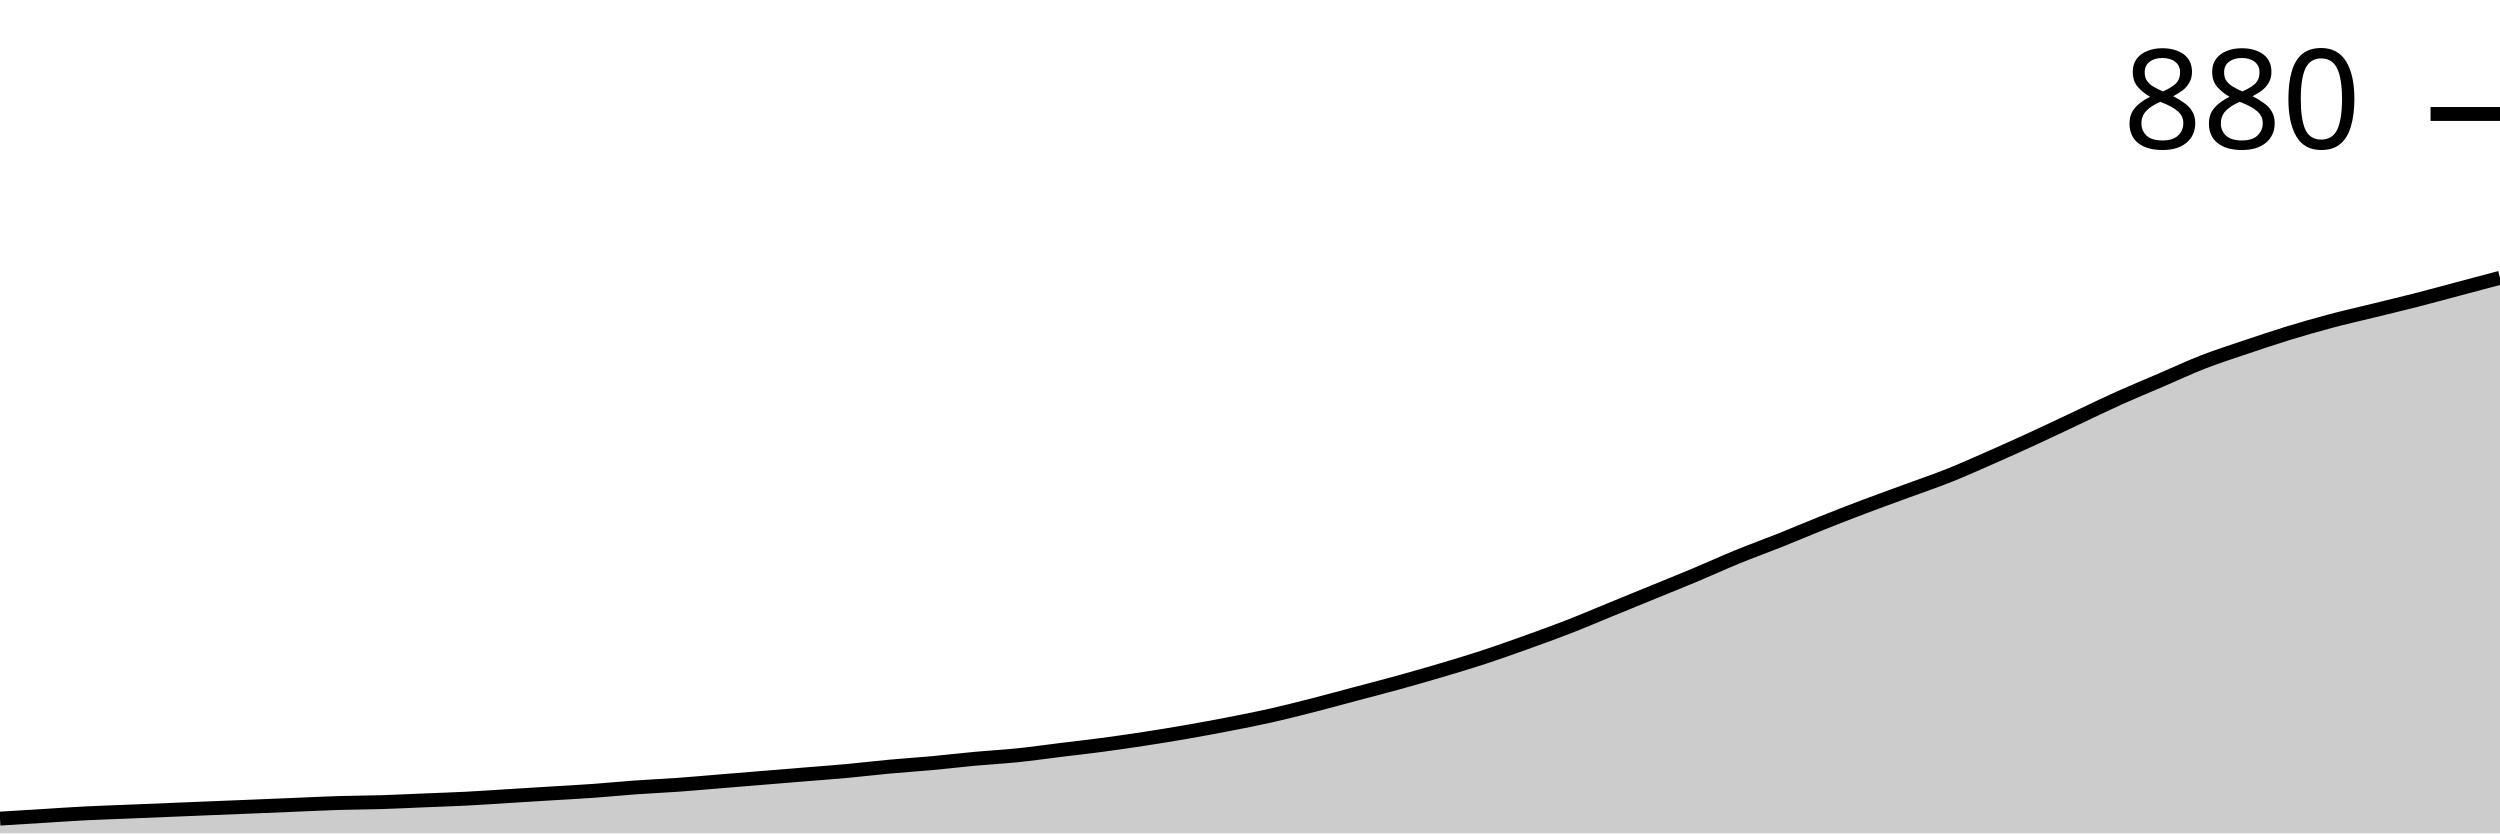
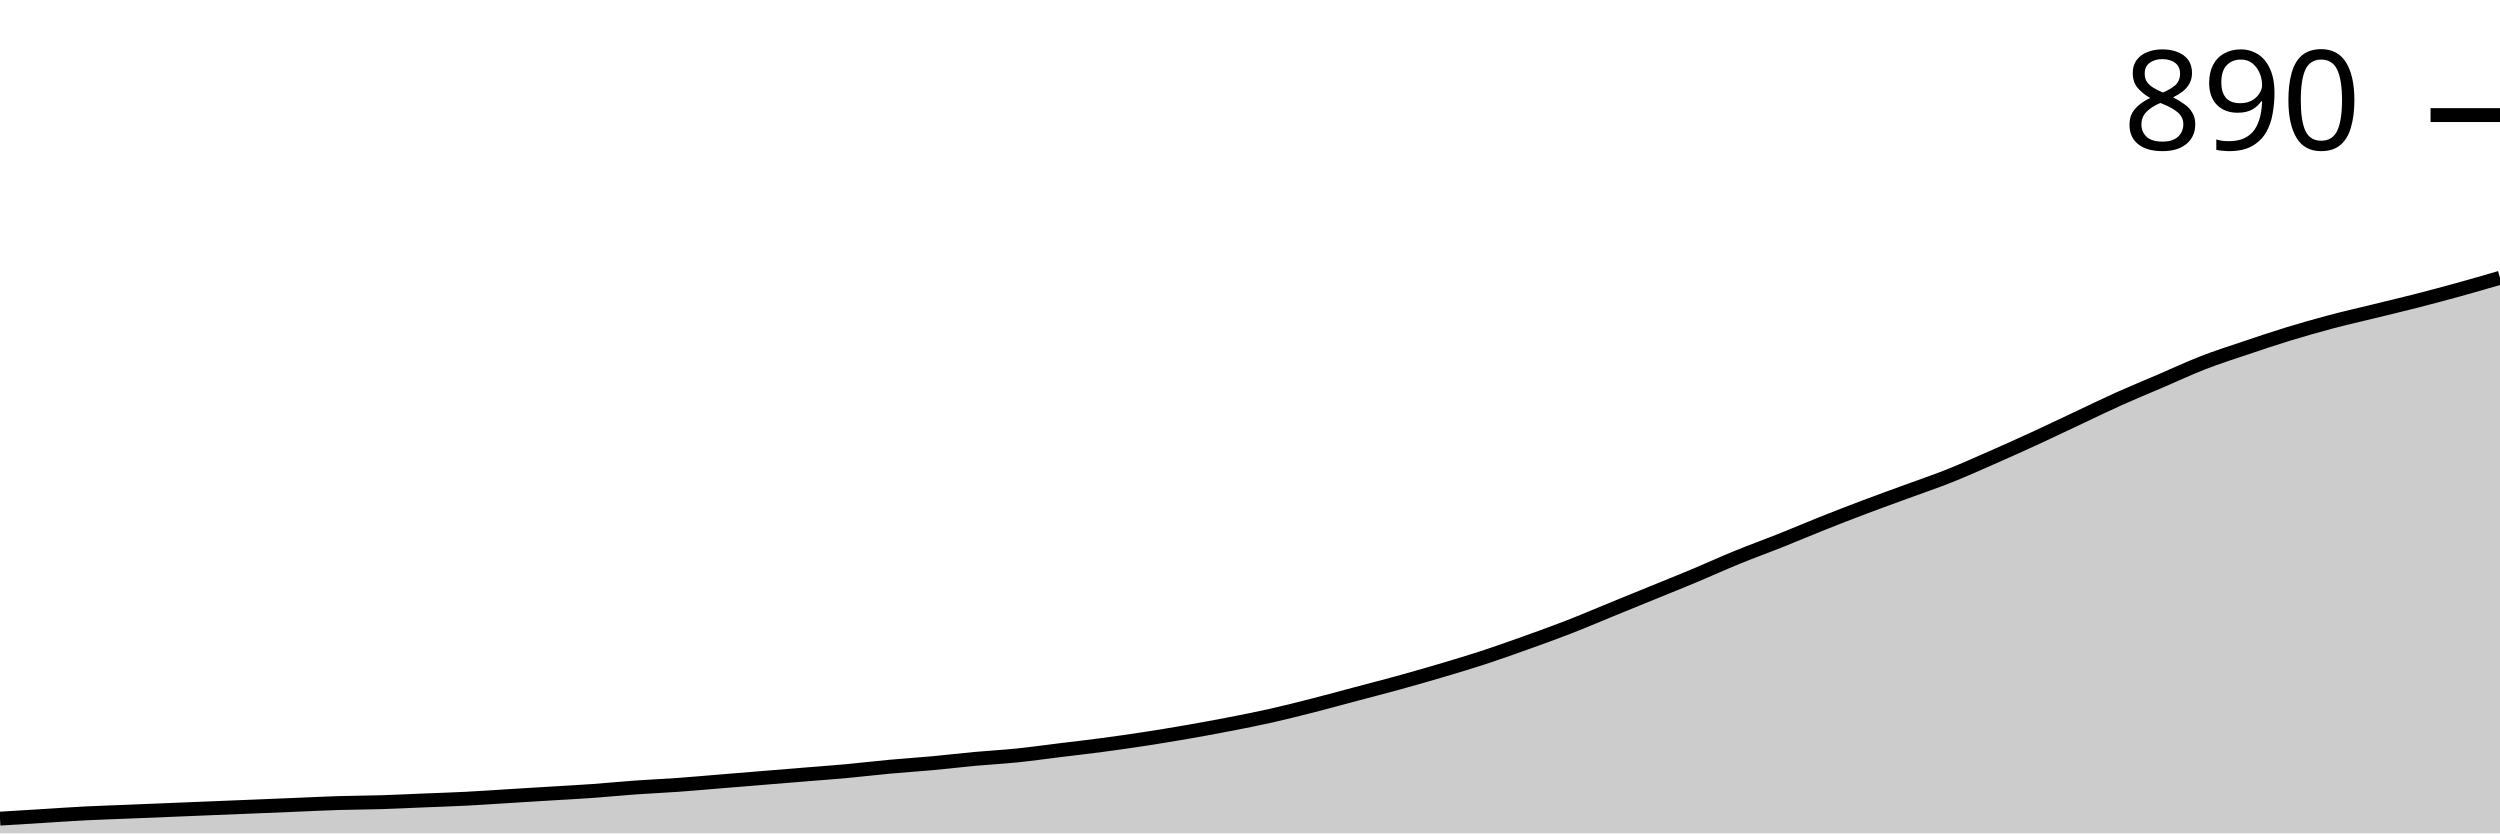
<svg xmlns="http://www.w3.org/2000/svg" viewBox="0 0 180 60">
  <g transform="translate(0,20)">
-     <path class="area" fill="rgba(0, 0, 0, 0.2)" d="M0,38.939C1.017,38.877,2.034,38.814,3.051,38.752C4.068,38.69,5.085,38.617,6.102,38.565C7.119,38.513,8.136,38.482,9.153,38.44C10.169,38.398,11.186,38.357,12.203,38.315C13.22,38.274,14.237,38.232,15.254,38.19C16.271,38.149,17.288,38.107,18.305,38.066C19.322,38.024,20.339,37.982,21.356,37.941C22.373,37.899,23.39,37.847,24.407,37.816C25.424,37.785,26.441,37.785,27.458,37.754C28.475,37.722,29.492,37.67,30.508,37.629C31.525,37.587,32.542,37.556,33.559,37.504C34.576,37.452,35.593,37.379,36.61,37.317C37.627,37.254,38.644,37.192,39.661,37.129C40.678,37.067,41.695,37.015,42.712,36.942C43.729,36.869,44.746,36.765,45.763,36.693C46.78,36.62,47.797,36.578,48.814,36.505C49.831,36.433,50.847,36.339,51.864,36.256C52.881,36.173,53.898,36.089,54.915,36.006C55.932,35.923,56.949,35.84,57.966,35.757C58.983,35.673,60,35.601,61.017,35.507C62.034,35.413,63.051,35.289,64.068,35.195C65.085,35.101,66.102,35.039,67.119,34.945C68.136,34.852,69.153,34.727,70.169,34.633C71.186,34.54,72.203,34.488,73.22,34.384C74.237,34.28,75.254,34.134,76.271,34.009C77.288,33.885,78.305,33.77,79.322,33.635C80.339,33.5,81.356,33.354,82.373,33.198C83.39,33.042,84.407,32.876,85.424,32.699C86.441,32.522,87.458,32.335,88.475,32.137C89.492,31.94,90.508,31.742,91.525,31.513C92.542,31.284,93.559,31.024,94.576,30.764C95.593,30.504,96.61,30.224,97.627,29.953C98.644,29.683,99.661,29.423,100.678,29.142C101.695,28.861,102.712,28.57,103.729,28.268C104.746,27.967,105.763,27.665,106.78,27.332C107.797,26.999,108.814,26.635,109.831,26.271C110.847,25.907,111.864,25.543,112.881,25.148C113.898,24.753,114.915,24.316,115.932,23.9C116.949,23.484,117.966,23.068,118.983,22.652C120,22.236,121.017,21.83,122.034,21.404C123.051,20.978,124.068,20.51,125.085,20.094C126.102,19.678,127.119,19.314,128.136,18.908C129.153,18.502,130.169,18.066,131.186,17.66C132.203,17.254,133.22,16.859,134.237,16.474C135.254,16.089,136.271,15.725,137.288,15.351C138.305,14.977,139.322,14.633,140.339,14.228C141.356,13.822,142.373,13.365,143.39,12.917C144.407,12.47,145.424,12.012,146.441,11.544C147.458,11.076,148.475,10.588,149.492,10.109C150.508,9.631,151.525,9.132,152.542,8.674C153.559,8.216,154.576,7.8,155.593,7.363C156.61,6.927,157.627,6.448,158.644,6.053C159.661,5.658,160.678,5.335,161.695,4.992C162.712,4.649,163.729,4.306,164.746,3.994C165.763,3.682,166.78,3.391,167.797,3.12C168.814,2.85,169.831,2.621,170.847,2.371C171.864,2.122,172.881,1.882,173.898,1.622C174.915,1.362,175.932,1.082,176.949,0.811C177.966,0.541,178.983,0.27,180,0L180,40C178.983,40,177.966,40,176.949,40C175.932,40,174.915,40,173.898,40C172.881,40,171.864,40,170.847,40C169.831,40,168.814,40,167.797,40C166.78,40,165.763,40,164.746,40C163.729,40,162.712,40,161.695,40C160.678,40,159.661,40,158.644,40C157.627,40,156.61,40,155.593,40C154.576,40,153.559,40,152.542,40C151.525,40,150.508,40,149.492,40C148.475,40,147.458,40,146.441,40C145.424,40,144.407,40,143.39,40C142.373,40,141.356,40,140.339,40C139.322,40,138.305,40,137.288,40C136.271,40,135.254,40,134.237,40C133.22,40,132.203,40,131.186,40C130.169,40,129.153,40,128.136,40C127.119,40,126.102,40,125.085,40C124.068,40,123.051,40,122.034,40C121.017,40,120,40,118.983,40C117.966,40,116.949,40,115.932,40C114.915,40,113.898,40,112.881,40C111.864,40,110.847,40,109.831,40C108.814,40,107.797,40,106.78,40C105.763,40,104.746,40,103.729,40C102.712,40,101.695,40,100.678,40C99.661,40,98.644,40,97.627,40C96.61,40,95.593,40,94.576,40C93.559,40,92.542,40,91.525,40C90.508,40,89.492,40,88.475,40C87.458,40,86.441,40,85.424,40C84.407,40,83.39,40,82.373,40C81.356,40,80.339,40,79.322,40C78.305,40,77.288,40,76.271,40C75.254,40,74.237,40,73.22,40C72.203,40,71.186,40,70.169,40C69.153,40,68.136,40,67.119,40C66.102,40,65.085,40,64.068,40C63.051,40,62.034,40,61.017,40C60,40,58.983,40,57.966,40C56.949,40,55.932,40,54.915,40C53.898,40,52.881,40,51.864,40C50.847,40,49.831,40,48.814,40C47.797,40,46.78,40,45.763,40C44.746,40,43.729,40,42.712,40C41.695,40,40.678,40,39.661,40C38.644,40,37.627,40,36.61,40C35.593,40,34.576,40,33.559,40C32.542,40,31.525,40,30.508,40C29.492,40,28.475,40,27.458,40C26.441,40,25.424,40,24.407,40C23.39,40,22.373,40,21.356,40C20.339,40,19.322,40,18.305,40C17.288,40,16.271,40,15.254,40C14.237,40,13.22,40,12.203,40C11.186,40,10.169,40,9.153,40C8.136,40,7.119,40,6.102,40C5.085,40,4.068,40,3.051,40C2.034,40,1.017,40,0,40Z" />
-     <path class="line" stroke="black" fill="none" d="M0,38.939C1.017,38.877,2.034,38.814,3.051,38.752C4.068,38.69,5.085,38.617,6.102,38.565C7.119,38.513,8.136,38.482,9.153,38.44C10.169,38.398,11.186,38.357,12.203,38.315C13.22,38.274,14.237,38.232,15.254,38.19C16.271,38.149,17.288,38.107,18.305,38.066C19.322,38.024,20.339,37.982,21.356,37.941C22.373,37.899,23.39,37.847,24.407,37.816C25.424,37.785,26.441,37.785,27.458,37.754C28.475,37.722,29.492,37.67,30.508,37.629C31.525,37.587,32.542,37.556,33.559,37.504C34.576,37.452,35.593,37.379,36.61,37.317C37.627,37.254,38.644,37.192,39.661,37.129C40.678,37.067,41.695,37.015,42.712,36.942C43.729,36.869,44.746,36.765,45.763,36.693C46.78,36.62,47.797,36.578,48.814,36.505C49.831,36.433,50.847,36.339,51.864,36.256C52.881,36.173,53.898,36.089,54.915,36.006C55.932,35.923,56.949,35.84,57.966,35.757C58.983,35.673,60,35.601,61.017,35.507C62.034,35.413,63.051,35.289,64.068,35.195C65.085,35.101,66.102,35.039,67.119,34.945C68.136,34.852,69.153,34.727,70.169,34.633C71.186,34.54,72.203,34.488,73.22,34.384C74.237,34.28,75.254,34.134,76.271,34.009C77.288,33.885,78.305,33.77,79.322,33.635C80.339,33.5,81.356,33.354,82.373,33.198C83.39,33.042,84.407,32.876,85.424,32.699C86.441,32.522,87.458,32.335,88.475,32.137C89.492,31.94,90.508,31.742,91.525,31.513C92.542,31.284,93.559,31.024,94.576,30.764C95.593,30.504,96.61,30.224,97.627,29.953C98.644,29.683,99.661,29.423,100.678,29.142C101.695,28.861,102.712,28.57,103.729,28.268C104.746,27.967,105.763,27.665,106.78,27.332C107.797,26.999,108.814,26.635,109.831,26.271C110.847,25.907,111.864,25.543,112.881,25.148C113.898,24.753,114.915,24.316,115.932,23.9C116.949,23.484,117.966,23.068,118.983,22.652C120,22.236,121.017,21.83,122.034,21.404C123.051,20.978,124.068,20.51,125.085,20.094C126.102,19.678,127.119,19.314,128.136,18.908C129.153,18.502,130.169,18.066,131.186,17.66C132.203,17.254,133.22,16.859,134.237,16.474C135.254,16.089,136.271,15.725,137.288,15.351C138.305,14.977,139.322,14.633,140.339,14.228C141.356,13.822,142.373,13.365,143.39,12.917C144.407,12.47,145.424,12.012,146.441,11.544C147.458,11.076,148.475,10.588,149.492,10.109C150.508,9.631,151.525,9.132,152.542,8.674C153.559,8.216,154.576,7.8,155.593,7.363C156.61,6.927,157.627,6.448,158.644,6.053C159.661,5.658,160.678,5.335,161.695,4.992C162.712,4.649,163.729,4.306,164.746,3.994C165.763,3.682,166.78,3.391,167.797,3.12C168.814,2.85,169.831,2.621,170.847,2.371C171.864,2.122,172.881,1.882,173.898,1.622C174.915,1.362,175.932,1.082,176.949,0.811C177.966,0.541,178.983,0.27,180,0" />
-     <path class="axis-ceiling" stroke-width="1" stroke="black" fill="none" d="M175,-11.794L180,-11.794" />
-     <text class="axis-ceiling-label" font-family="sans-serif" text-anchor="end" font-size="10px" x="170" y="-9.294">880</text>
+     <path class="area" fill="rgba(0, 0, 0, 0.2)" d="M0,38.941C1.017,38.879,2.034,38.816,3.051,38.754C4.068,38.692,5.085,38.619,6.102,38.567C7.119,38.515,8.136,38.484,9.153,38.442C10.169,38.401,11.186,38.359,12.203,38.318C13.22,38.276,14.237,38.235,15.254,38.193C16.271,38.152,17.288,38.11,18.305,38.069C19.322,38.027,20.339,37.985,21.356,37.944C22.373,37.902,23.39,37.85,24.407,37.819C25.424,37.788,26.441,37.788,27.458,37.757C28.475,37.726,29.492,37.674,30.508,37.632C31.525,37.591,32.542,37.56,33.559,37.508C34.576,37.456,35.593,37.383,36.61,37.321C37.627,37.259,38.644,37.196,39.661,37.134C40.678,37.072,41.695,37.02,42.712,36.947C43.729,36.874,44.746,36.771,45.763,36.698C46.78,36.625,47.797,36.584,48.814,36.511C49.831,36.438,50.847,36.345,51.864,36.262C52.881,36.179,53.898,36.096,54.915,36.012C55.932,35.929,56.949,35.846,57.966,35.763C58.983,35.68,60,35.607,61.017,35.514C62.034,35.421,63.051,35.296,64.068,35.202C65.085,35.109,66.102,35.047,67.119,34.953C68.136,34.86,69.153,34.735,70.169,34.642C71.186,34.548,72.203,34.496,73.22,34.393C74.237,34.289,75.254,34.143,76.271,34.019C77.288,33.894,78.305,33.78,79.322,33.645C80.339,33.51,81.356,33.364,82.373,33.209C83.39,33.053,84.407,32.887,85.424,32.71C86.441,32.534,87.458,32.347,88.475,32.15C89.492,31.952,90.508,31.755,91.525,31.526C92.542,31.298,93.559,31.038,94.576,30.779C95.593,30.519,96.61,30.239,97.627,29.969C98.644,29.699,99.661,29.439,100.678,29.159C101.695,28.879,102.712,28.588,103.729,28.287C104.746,27.985,105.763,27.684,106.78,27.352C107.797,27.02,108.814,26.656,109.831,26.293C110.847,25.929,111.864,25.566,112.881,25.171C113.898,24.777,114.915,24.341,115.932,23.925C116.949,23.51,117.966,23.094,118.983,22.679C120,22.264,121.017,21.859,122.034,21.433C123.051,21.007,124.068,20.54,125.085,20.125C126.102,19.709,127.119,19.346,128.136,18.941C129.153,18.536,130.169,18.1,131.186,17.695C132.203,17.29,133.22,16.895,134.237,16.511C135.254,16.127,136.271,15.763,137.288,15.389C138.305,15.016,139.322,14.673,140.339,14.268C141.356,13.863,142.373,13.406,143.39,12.96C144.407,12.513,145.424,12.056,146.441,11.589C147.458,11.121,148.475,10.633,149.492,10.156C150.508,9.678,151.525,9.18,152.542,8.723C153.559,8.266,154.576,7.85,155.593,7.414C156.61,6.978,157.627,6.501,158.644,6.106C159.661,5.711,160.678,5.389,161.695,5.047C162.712,4.704,163.729,4.361,164.746,4.05C165.763,3.738,166.78,3.448,167.797,3.178C168.814,2.908,169.831,2.679,170.847,2.43C171.864,2.181,172.881,1.942,173.898,1.682C174.915,1.423,175.932,1.153,176.949,0.872C177.966,0.592,178.983,0.296,180,0L180,40C178.983,40,177.966,40,176.949,40C175.932,40,174.915,40,173.898,40C172.881,40,171.864,40,170.847,40C169.831,40,168.814,40,167.797,40C166.78,40,165.763,40,164.746,40C163.729,40,162.712,40,161.695,40C160.678,40,159.661,40,158.644,40C157.627,40,156.61,40,155.593,40C154.576,40,153.559,40,152.542,40C151.525,40,150.508,40,149.492,40C148.475,40,147.458,40,146.441,40C145.424,40,144.407,40,143.39,40C142.373,40,141.356,40,140.339,40C139.322,40,138.305,40,137.288,40C136.271,40,135.254,40,134.237,40C133.22,40,132.203,40,131.186,40C130.169,40,129.153,40,128.136,40C127.119,40,126.102,40,125.085,40C124.068,40,123.051,40,122.034,40C121.017,40,120,40,118.983,40C117.966,40,116.949,40,115.932,40C114.915,40,113.898,40,112.881,40C111.864,40,110.847,40,109.831,40C108.814,40,107.797,40,106.78,40C105.763,40,104.746,40,103.729,40C102.712,40,101.695,40,100.678,40C99.661,40,98.644,40,97.627,40C96.61,40,95.593,40,94.576,40C93.559,40,92.542,40,91.525,40C90.508,40,89.492,40,88.475,40C87.458,40,86.441,40,85.424,40C84.407,40,83.39,40,82.373,40C81.356,40,80.339,40,79.322,40C78.305,40,77.288,40,76.271,40C75.254,40,74.237,40,73.22,40C72.203,40,71.186,40,70.169,40C69.153,40,68.136,40,67.119,40C66.102,40,65.085,40,64.068,40C63.051,40,62.034,40,61.017,40C60,40,58.983,40,57.966,40C56.949,40,55.932,40,54.915,40C53.898,40,52.881,40,51.864,40C50.847,40,49.831,40,48.814,40C47.797,40,46.78,40,45.763,40C44.746,40,43.729,40,42.712,40C41.695,40,40.678,40,39.661,40C38.644,40,37.627,40,36.61,40C35.593,40,34.576,40,33.559,40C32.542,40,31.525,40,30.508,40C29.492,40,28.475,40,27.458,40C26.441,40,25.424,40,24.407,40C23.39,40,22.373,40,21.356,40C20.339,40,19.322,40,18.305,40C17.288,40,16.271,40,15.254,40C14.237,40,13.22,40,12.203,40C11.186,40,10.169,40,9.153,40C8.136,40,7.119,40,6.102,40C5.085,40,4.068,40,3.051,40C2.034,40,1.017,40,0,40Z" />
+     <path class="line" stroke="black" fill="none" d="M0,38.941C1.017,38.879,2.034,38.816,3.051,38.754C4.068,38.692,5.085,38.619,6.102,38.567C7.119,38.515,8.136,38.484,9.153,38.442C10.169,38.401,11.186,38.359,12.203,38.318C13.22,38.276,14.237,38.235,15.254,38.193C16.271,38.152,17.288,38.11,18.305,38.069C19.322,38.027,20.339,37.985,21.356,37.944C22.373,37.902,23.39,37.85,24.407,37.819C25.424,37.788,26.441,37.788,27.458,37.757C28.475,37.726,29.492,37.674,30.508,37.632C31.525,37.591,32.542,37.56,33.559,37.508C34.576,37.456,35.593,37.383,36.61,37.321C37.627,37.259,38.644,37.196,39.661,37.134C40.678,37.072,41.695,37.02,42.712,36.947C43.729,36.874,44.746,36.771,45.763,36.698C46.78,36.625,47.797,36.584,48.814,36.511C49.831,36.438,50.847,36.345,51.864,36.262C52.881,36.179,53.898,36.096,54.915,36.012C55.932,35.929,56.949,35.846,57.966,35.763C58.983,35.68,60,35.607,61.017,35.514C62.034,35.421,63.051,35.296,64.068,35.202C65.085,35.109,66.102,35.047,67.119,34.953C68.136,34.86,69.153,34.735,70.169,34.642C71.186,34.548,72.203,34.496,73.22,34.393C74.237,34.289,75.254,34.143,76.271,34.019C77.288,33.894,78.305,33.78,79.322,33.645C80.339,33.51,81.356,33.364,82.373,33.209C83.39,33.053,84.407,32.887,85.424,32.71C86.441,32.534,87.458,32.347,88.475,32.15C89.492,31.952,90.508,31.755,91.525,31.526C92.542,31.298,93.559,31.038,94.576,30.779C95.593,30.519,96.61,30.239,97.627,29.969C98.644,29.699,99.661,29.439,100.678,29.159C101.695,28.879,102.712,28.588,103.729,28.287C104.746,27.985,105.763,27.684,106.78,27.352C107.797,27.02,108.814,26.656,109.831,26.293C110.847,25.929,111.864,25.566,112.881,25.171C113.898,24.777,114.915,24.341,115.932,23.925C116.949,23.51,117.966,23.094,118.983,22.679C120,22.264,121.017,21.859,122.034,21.433C123.051,21.007,124.068,20.54,125.085,20.125C126.102,19.709,127.119,19.346,128.136,18.941C129.153,18.536,130.169,18.1,131.186,17.695C132.203,17.29,133.22,16.895,134.237,16.511C135.254,16.127,136.271,15.763,137.288,15.389C138.305,15.016,139.322,14.673,140.339,14.268C141.356,13.863,142.373,13.406,143.39,12.96C144.407,12.513,145.424,12.056,146.441,11.589C147.458,11.121,148.475,10.633,149.492,10.156C150.508,9.678,151.525,9.18,152.542,8.723C153.559,8.266,154.576,7.85,155.593,7.414C156.61,6.978,157.627,6.501,158.644,6.106C159.661,5.711,160.678,5.389,161.695,5.047C162.712,4.704,163.729,4.361,164.746,4.05C165.763,3.738,166.78,3.448,167.797,3.178C168.814,2.908,169.831,2.679,170.847,2.43C171.864,2.181,172.881,1.942,173.898,1.682C174.915,1.423,175.932,1.153,176.949,0.872C177.966,0.592,178.983,0.296,180,0" />
+     <path class="axis-ceiling" stroke-width="1" stroke="black" fill="none" d="M175,-11.713L180,-11.713" />
+     <text class="axis-ceiling-label" font-family="sans-serif" text-anchor="end" font-size="10px" x="170" y="-9.213">890</text>
  </g>
</svg>
